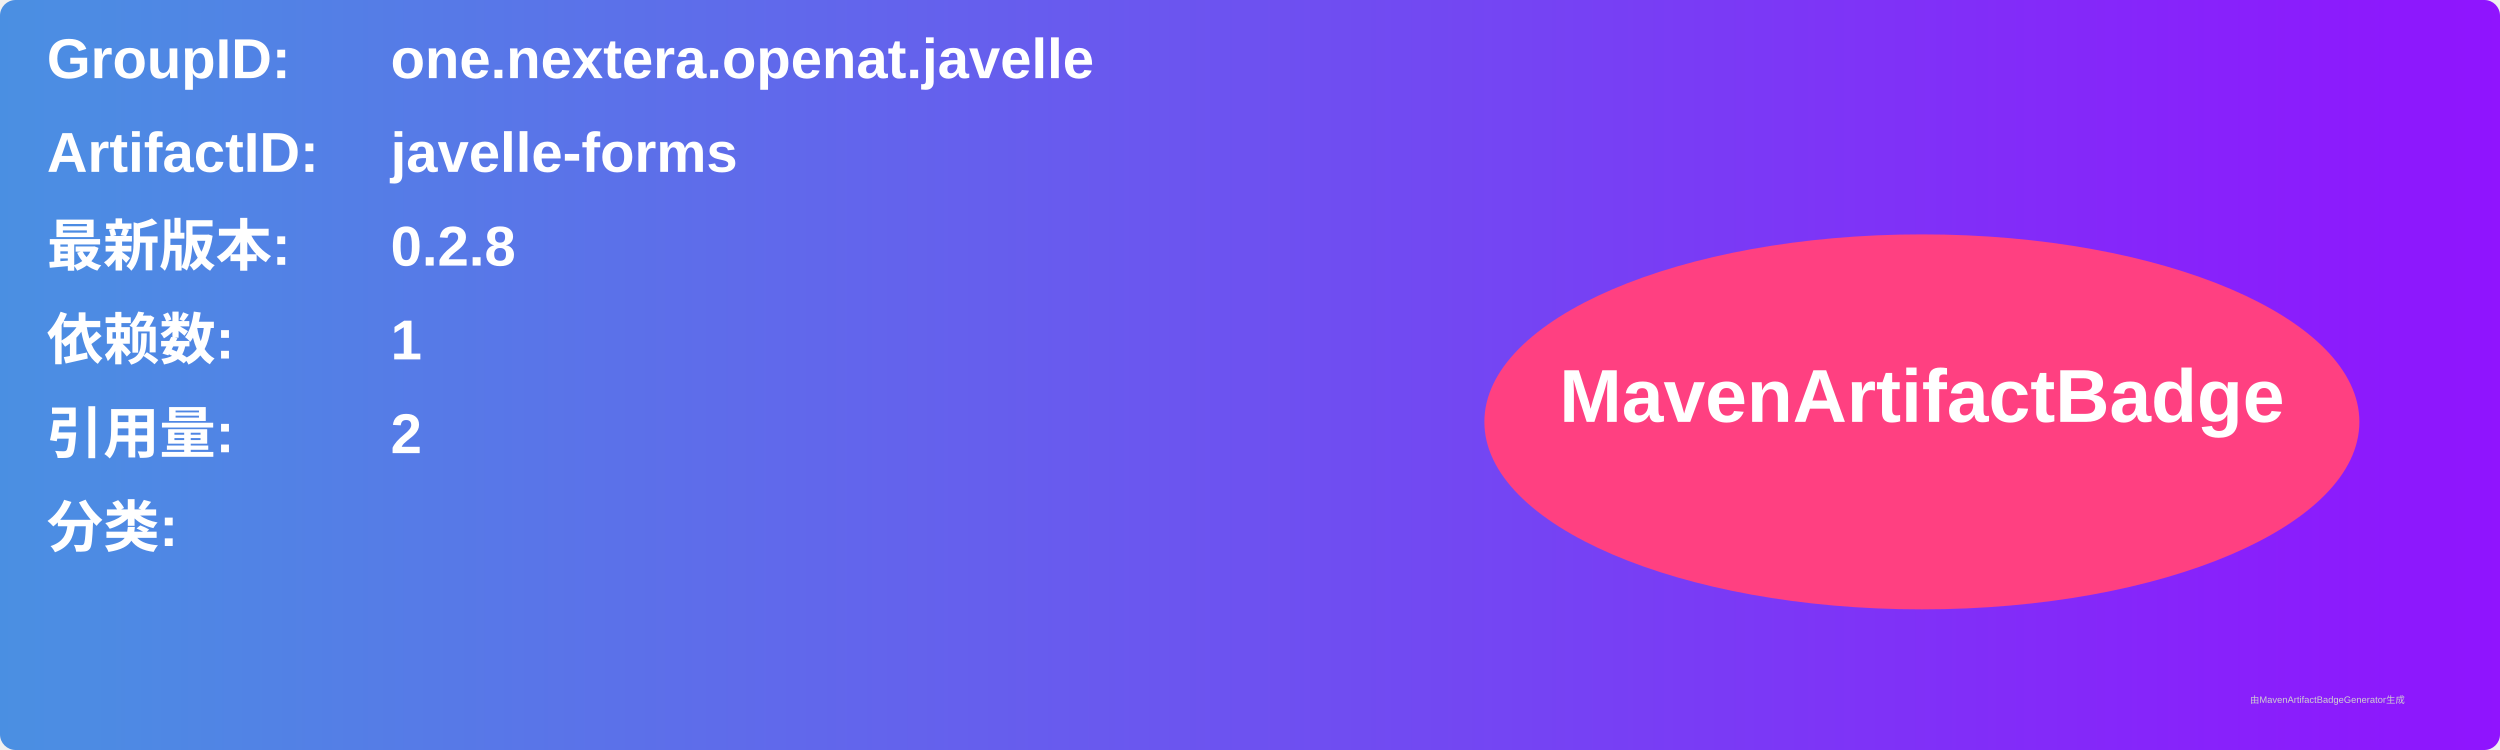
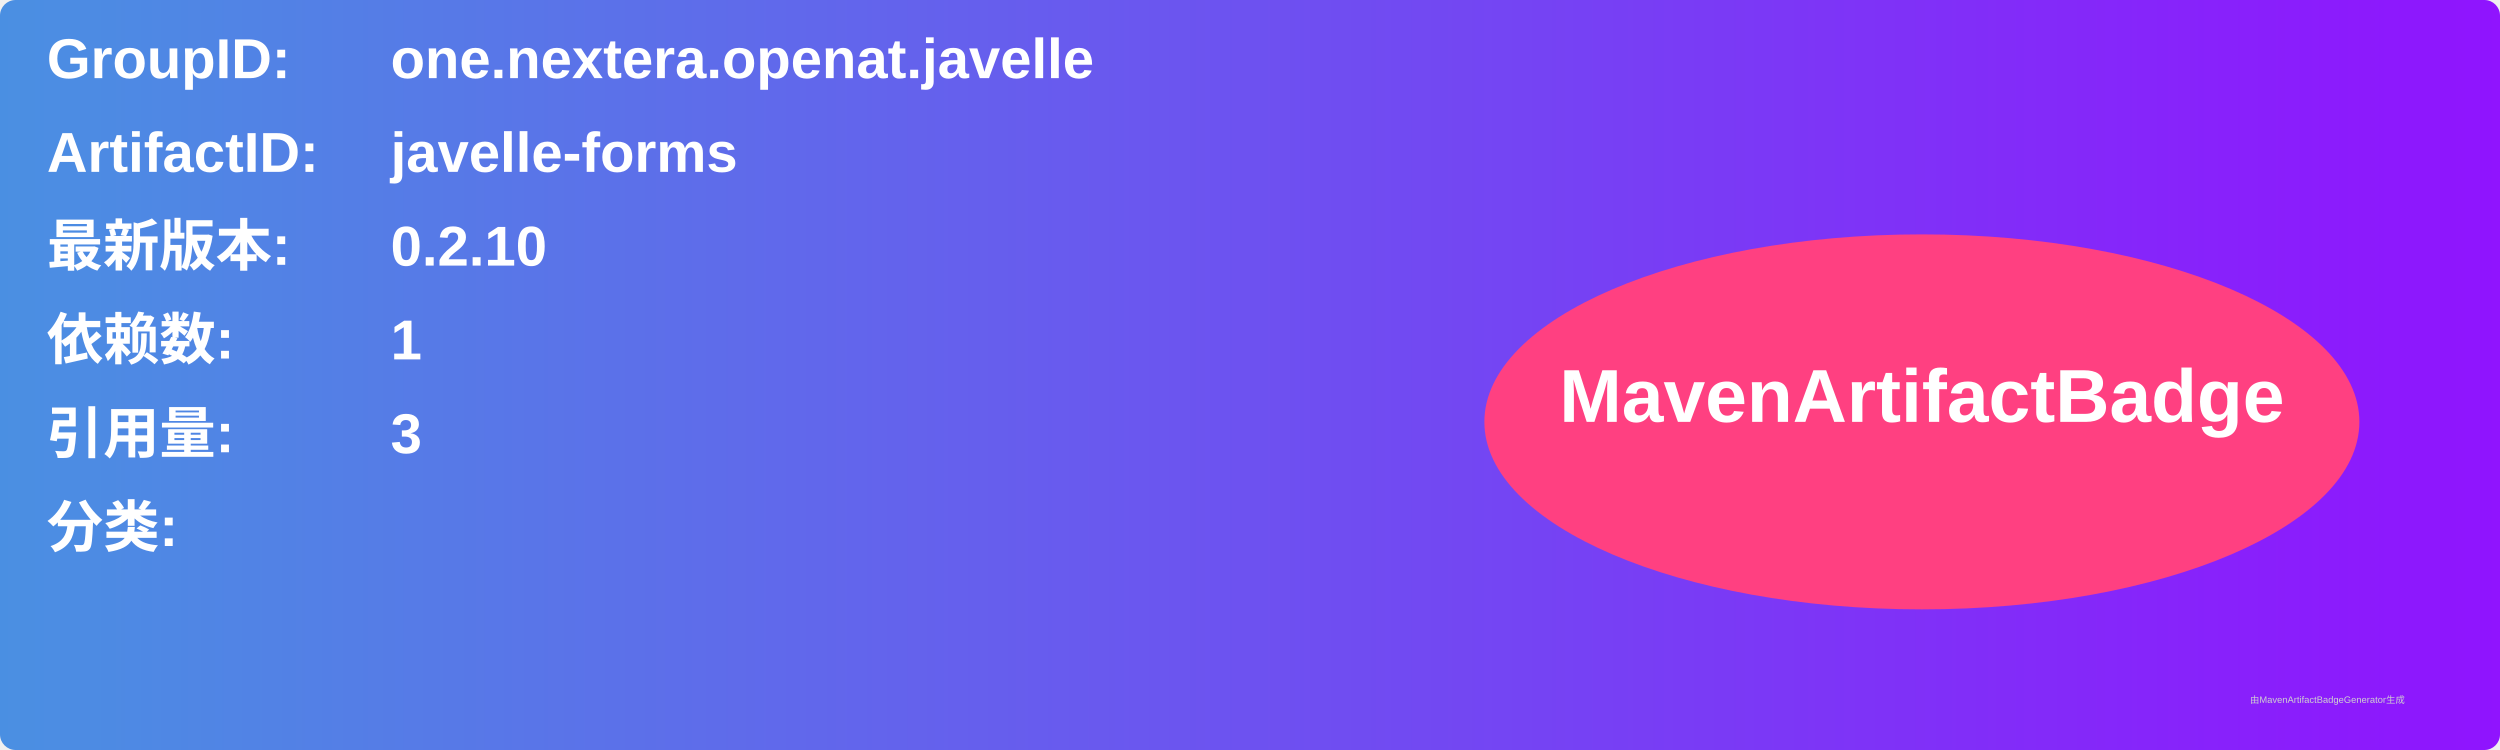
<svg xmlns="http://www.w3.org/2000/svg" width="800" height="240" viewBox="0 0 800 240">
  <linearGradient id="grad" x1="0%" y1="0%" x2="100%" y2="0%">
    <stop offset="0%" stop-color="#4a90e2" />
    <stop offset="100%" stop-color="#9013fe" />
  </linearGradient>
  <rect width="100%" height="100%" rx="5" ry="5" fill="url(#grad)" />
  <g transform="translate(15, 15)">
    <text x="0" y="10" font-family="Arial" font-size="18" fill="white" font-weight="bold" width="260">GroupID:</text>
    <text x="110" y="10" font-family="Arial" font-size="18" fill="white" font-weight="bold" width="460">one.nextera.openat.javelle</text>
    <text x="0" y="40" font-family="Arial" font-size="18" fill="white" font-weight="bold" width="260">ArtifactID:</text>
    <text x="110" y="40" font-family="Arial" font-size="18" fill="white" font-weight="bold" width="460">javelle-forms</text>
    <text x="0" y="70" font-family="Arial" font-size="18" fill="white" font-weight="bold">最新版本:</text>
    <text x="110" y="70" font-family="Arial" font-size="18" fill="white" font-weight="bold">
-       <tspan font-weight="bold">0.2.8</tspan>
+       <tspan font-weight="bold">0.2.10</tspan>
    </text>
    <text x="0" y="100" font-family="Arial" font-size="18" fill="white" font-weight="bold">依赖数: </text>
    <text x="110" y="100" font-family="Arial" font-size="18" fill="white">
      <tspan font-weight="bold">1</tspan>
    </text>
    <text x="0" y="130" font-family="Arial" font-size="18" fill="white" font-weight="bold">引用量: </text>
    <text x="110" y="130" font-family="Arial" font-size="18" fill="white">
-       <tspan font-weight="bold">2</tspan>
+       <tspan font-weight="bold">3</tspan>
    </text>
    <text x="0" y="160" font-family="Arial" font-size="18" fill="white" font-weight="bold">分类:</text>
    <text x="10" y="190" font-family="Arial" font-size="10" fill="white">
      <tspan font-weight="bold" />
    </text>
    <ellipse cx="600" cy="120" rx="140" ry="60" fill="#ff4081" />
    <text x="600" y="120" text-anchor="middle" font-family="Arial" font-size="24" fill="white" font-weight="bold">MavenArtifactBadge</text>
  </g>
  <text x="720" y="225" font-family="Arial" font-size="3" fill="#d0d0d0">由MavenArtifactBadgeGenerator生成</text>
</svg>
